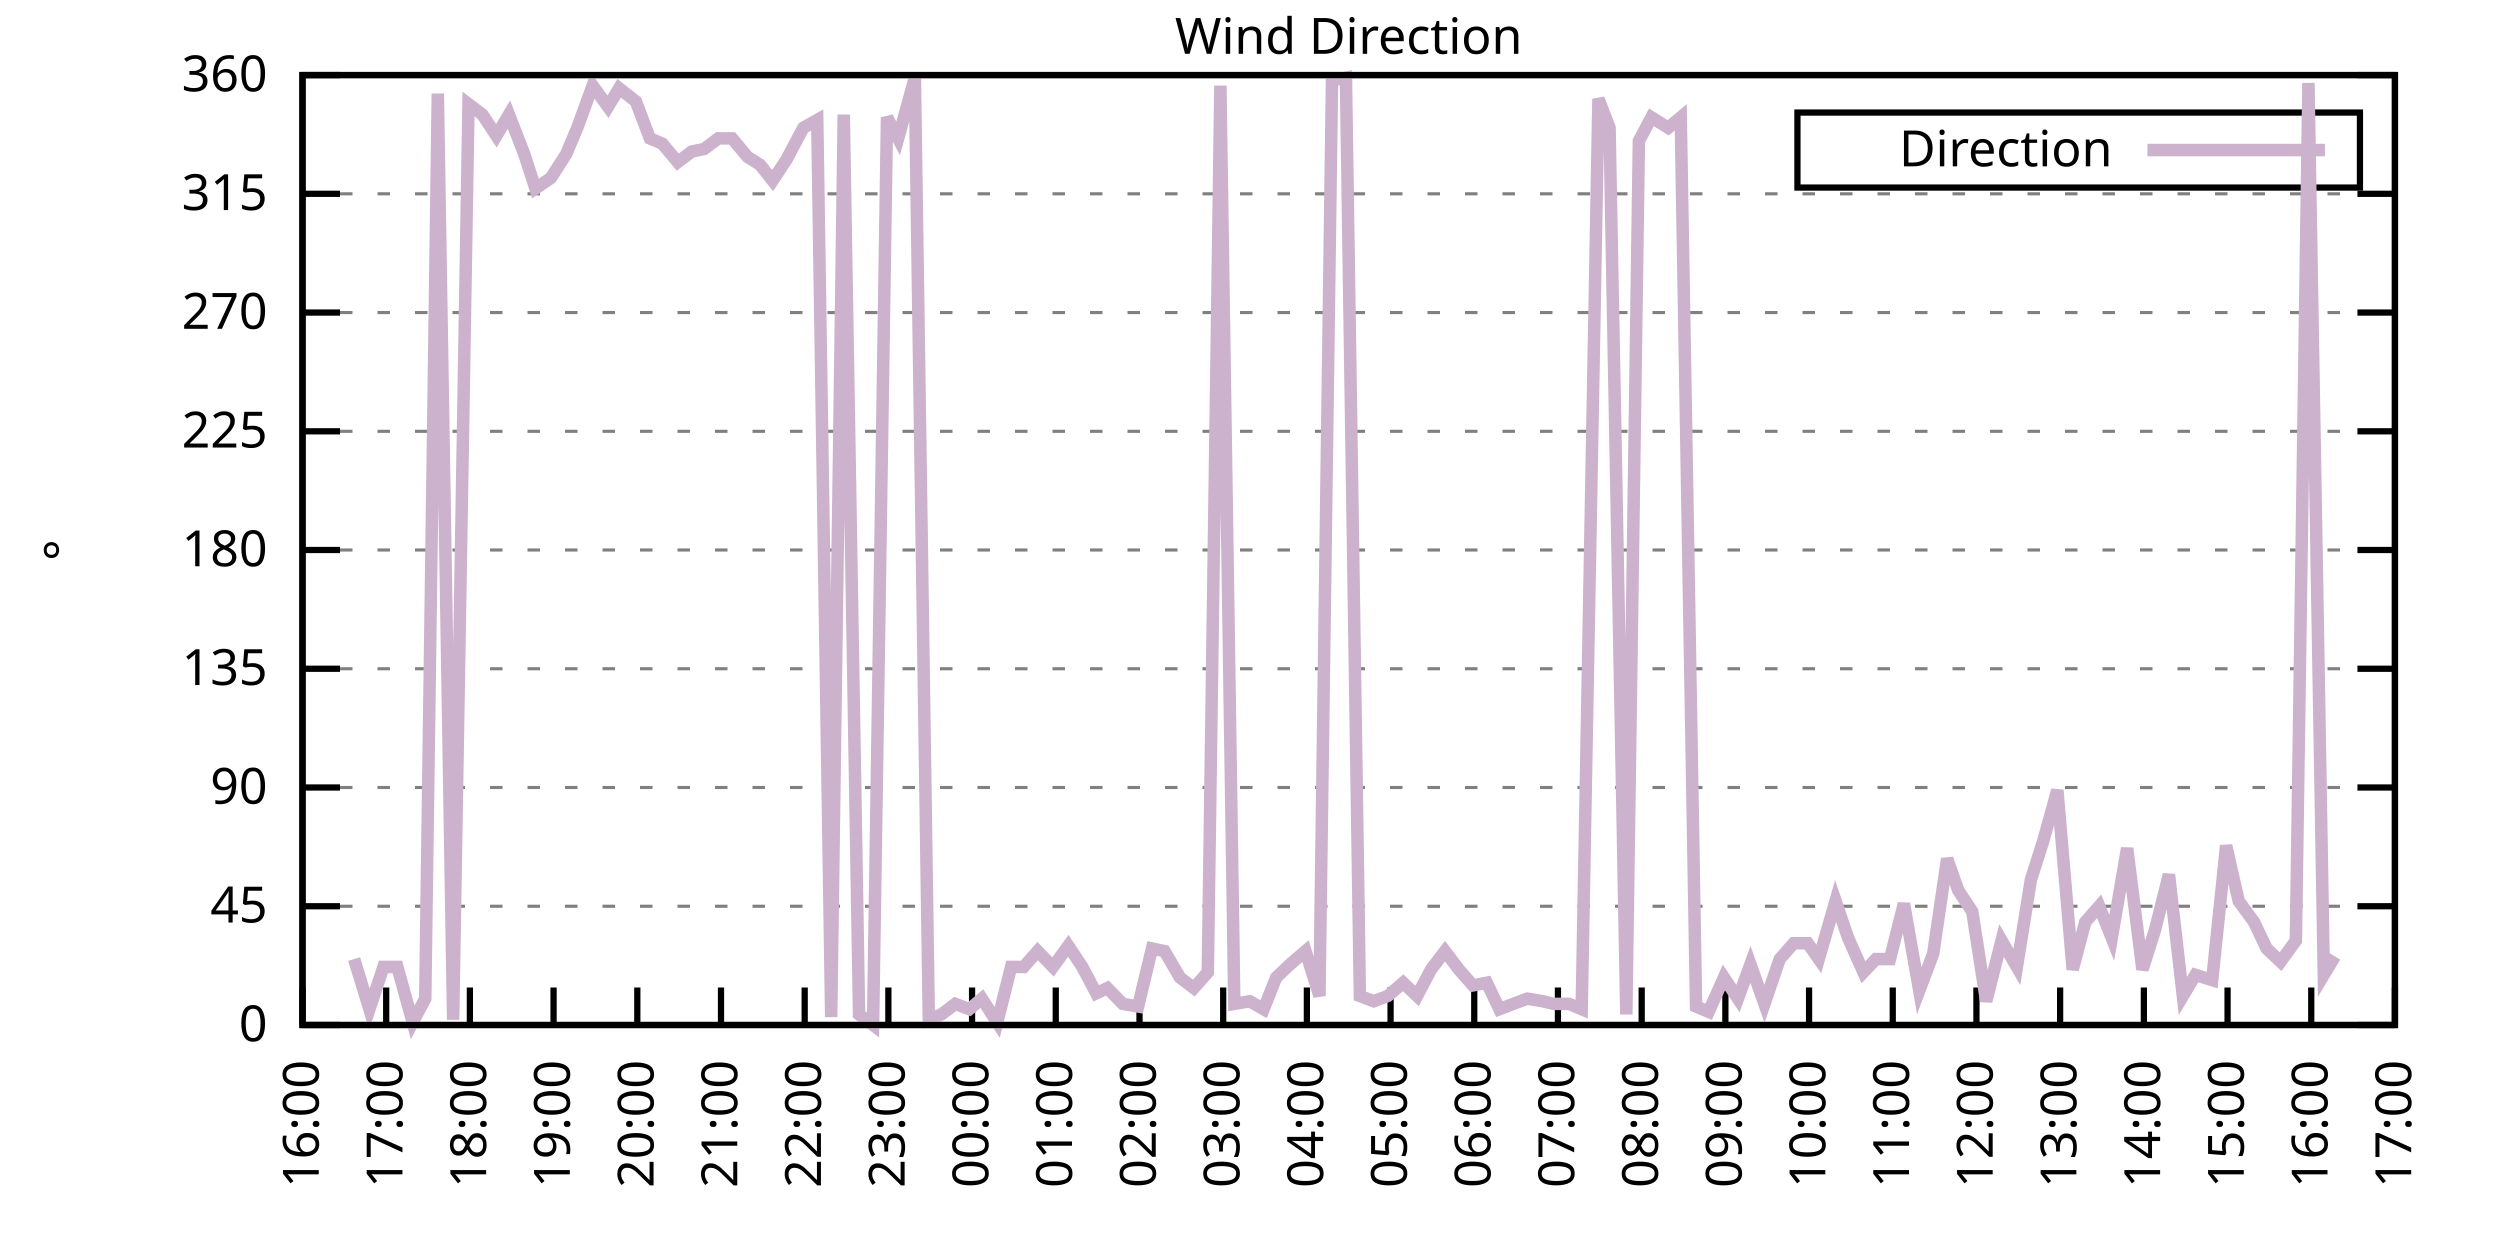
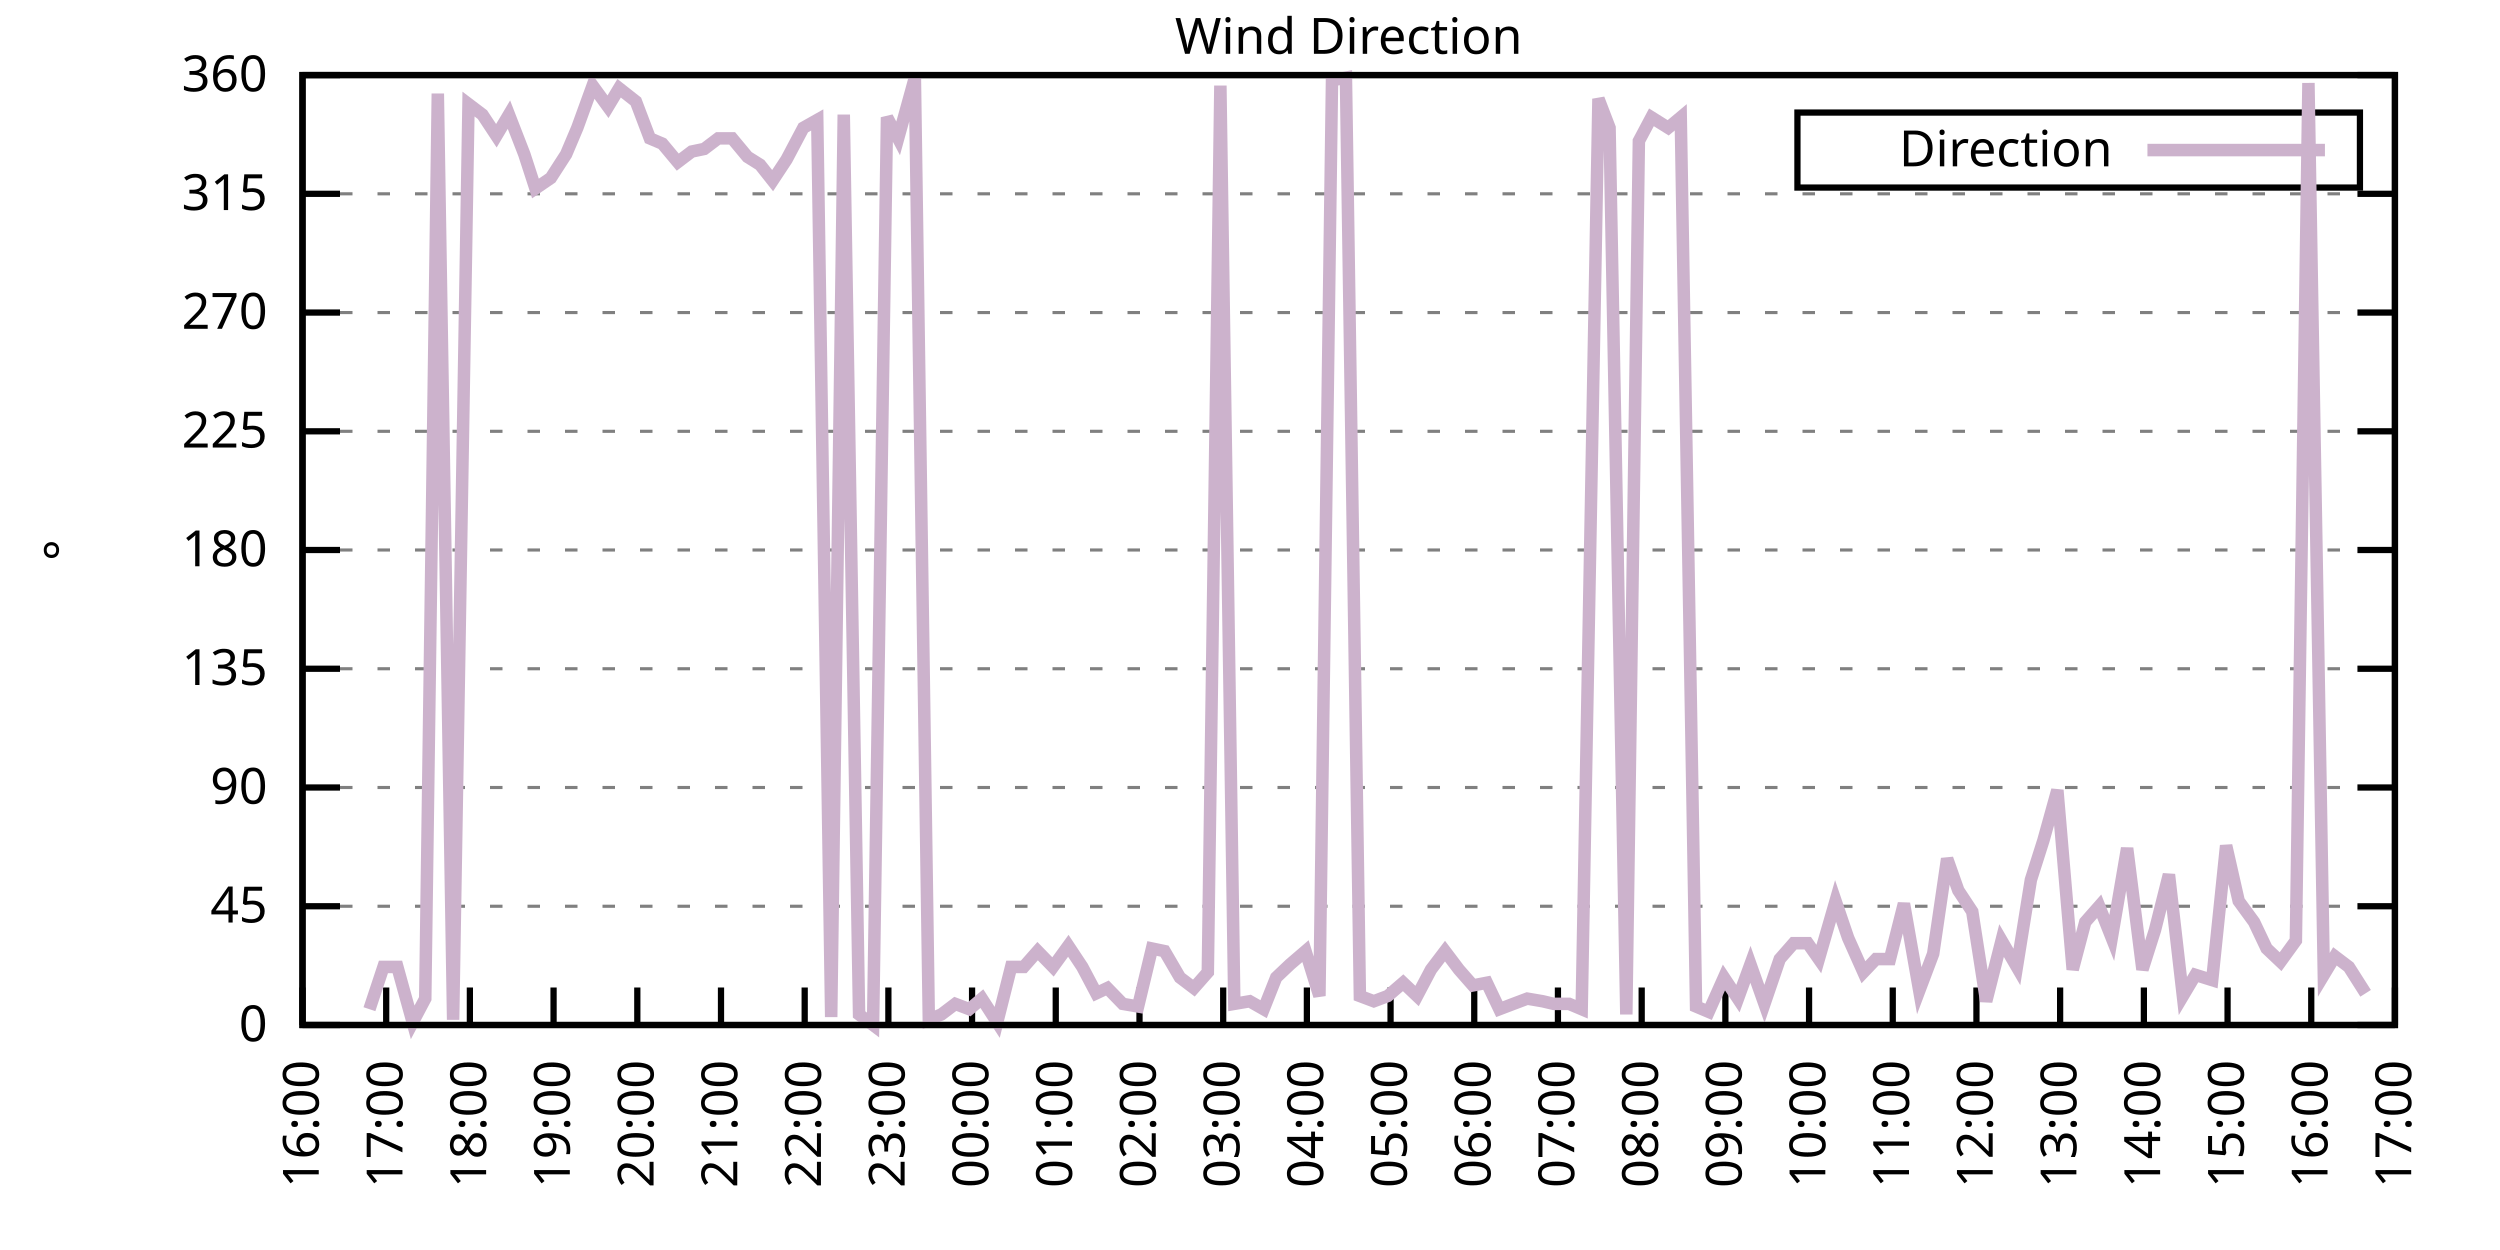
<svg xmlns="http://www.w3.org/2000/svg" xmlns:xlink="http://www.w3.org/1999/xlink" width="400" height="200" viewBox="0 0 400 200">
  <g id="gnuplot_canvas">
    <rect x="0" y="0" width="400" height="200" fill="none" />
    <defs>
      <circle id="gpDot" r="0.5" stroke-width="0.5" stroke="currentColor" />
      <path id="gpPt0" stroke-width="0.333" stroke="currentColor" d="M-1,0 h2 M0,-1 v2" />
      <path id="gpPt1" stroke-width="0.333" stroke="currentColor" d="M-1,-1 L1,1 M1,-1 L-1,1" />
      <path id="gpPt2" stroke-width="0.333" stroke="currentColor" d="M-1,0 L1,0 M0,-1 L0,1 M-1,-1 L1,1 M-1,1 L1,-1" />
      <rect id="gpPt3" stroke-width="0.333" stroke="currentColor" x="-1" y="-1" width="2" height="2" />
      <rect id="gpPt4" stroke-width="0.333" stroke="currentColor" fill="currentColor" x="-1" y="-1" width="2" height="2" />
      <circle id="gpPt5" stroke-width="0.333" stroke="currentColor" cx="0" cy="0" r="1" />
      <use xlink:href="#gpPt5" id="gpPt6" fill="currentColor" stroke="none" />
      <path id="gpPt7" stroke-width="0.333" stroke="currentColor" d="M0,-1.33 L-1.33,0.67 L1.33,0.67 z" />
      <use xlink:href="#gpPt7" id="gpPt8" fill="currentColor" stroke="none" />
      <use xlink:href="#gpPt7" id="gpPt9" stroke="currentColor" transform="rotate(180)" />
      <use xlink:href="#gpPt9" id="gpPt10" fill="currentColor" stroke="none" />
      <use xlink:href="#gpPt3" id="gpPt11" stroke="currentColor" transform="rotate(45)" />
      <use xlink:href="#gpPt11" id="gpPt12" fill="currentColor" stroke="none" />
      <path id="gpPt13" stroke-width="0.333" stroke="currentColor" d="M0,1.330 L1.265,0.411 L0.782,-1.067 L-0.782,-1.076 L-1.265,0.411 z" />
      <use xlink:href="#gpPt13" id="gpPt14" fill="currentColor" stroke="none" />
      <filter id="textbox" filterUnits="objectBoundingBox" x="0" y="0" height="1" width="1">
        <feFlood flood-color="white" flood-opacity="1" result="bgnd" />
        <feComposite in="SourceGraphic" in2="bgnd" operator="atop" />
      </filter>
      <filter id="greybox" filterUnits="objectBoundingBox" x="0" y="0" height="1" width="1">
        <feFlood flood-color="lightgrey" flood-opacity="1" result="grey" />
        <feComposite in="SourceGraphic" in2="grey" operator="atop" />
      </filter>
    </defs>
    <g fill="none" color="white" stroke="currentColor" stroke-width="1.00" stroke-linecap="butt" stroke-linejoin="miter">
</g>
    <g fill="none" color="black" stroke="currentColor" stroke-width="1.00" stroke-linecap="butt" stroke-linejoin="miter">
      <g stroke="none" shape-rendering="crispEdges">
        <polygon fill="rgb(255, 255, 255)" points="48.40,164.00 383.18,164.00 383.18,12.02 48.40,12.02 " />
      </g>
    </g>
    <g fill="none" color="black" stroke="currentColor" stroke-width="1.00" stroke-linecap="butt" stroke-linejoin="miter">
</g>
    <g fill="none" color="black" stroke="black" stroke-width="0.50" stroke-linecap="butt" stroke-linejoin="miter">
</g>
    <g fill="none" color="gray" stroke="currentColor" stroke-width="0.50" stroke-linecap="butt" stroke-linejoin="miter">
      <path stroke="gray" stroke-dasharray="2,4" class="gridline" d="M48.40,164.00 L383.19,164.00  " />
    </g>
    <g fill="none" color="gray" stroke="gray" stroke-width="1.00" stroke-linecap="butt" stroke-linejoin="miter">
</g>
    <g fill="none" color="black" stroke="currentColor" stroke-width="1.00" stroke-linecap="butt" stroke-linejoin="miter">
      <path stroke="black" d="M48.40,164.00 L54.40,164.00 M383.19,164.00 L377.19,164.00  " />
      <g transform="translate(42.80,166.60)" stroke="none" fill="black" font-family="Sans" font-size="8.00" text-anchor="end">
        <text>
          <tspan font-family="Sans"> 0</tspan>
        </text>
      </g>
    </g>
    <g fill="none" color="black" stroke="currentColor" stroke-width="1.00" stroke-linecap="butt" stroke-linejoin="miter">
</g>
    <g fill="none" color="black" stroke="black" stroke-width="0.50" stroke-linecap="butt" stroke-linejoin="miter">
</g>
    <g fill="none" color="gray" stroke="currentColor" stroke-width="0.50" stroke-linecap="butt" stroke-linejoin="miter">
      <path stroke="gray" stroke-dasharray="2,4" class="gridline" d="M48.40,145.00 L383.19,145.00  " />
    </g>
    <g fill="none" color="gray" stroke="gray" stroke-width="1.00" stroke-linecap="butt" stroke-linejoin="miter">
</g>
    <g fill="none" color="black" stroke="currentColor" stroke-width="1.00" stroke-linecap="butt" stroke-linejoin="miter">
      <path stroke="black" d="M48.40,145.00 L54.40,145.00 M383.19,145.00 L377.19,145.00  " />
      <g transform="translate(42.80,147.60)" stroke="none" fill="black" font-family="Sans" font-size="8.00" text-anchor="end">
        <text>
          <tspan font-family="Sans"> 45</tspan>
        </text>
      </g>
    </g>
    <g fill="none" color="black" stroke="currentColor" stroke-width="1.00" stroke-linecap="butt" stroke-linejoin="miter">
</g>
    <g fill="none" color="black" stroke="black" stroke-width="0.50" stroke-linecap="butt" stroke-linejoin="miter">
</g>
    <g fill="none" color="gray" stroke="currentColor" stroke-width="0.50" stroke-linecap="butt" stroke-linejoin="miter">
      <path stroke="gray" stroke-dasharray="2,4" class="gridline" d="M48.40,126.00 L383.19,126.00  " />
    </g>
    <g fill="none" color="gray" stroke="gray" stroke-width="1.00" stroke-linecap="butt" stroke-linejoin="miter">
</g>
    <g fill="none" color="black" stroke="currentColor" stroke-width="1.00" stroke-linecap="butt" stroke-linejoin="miter">
      <path stroke="black" d="M48.40,126.00 L54.40,126.00 M383.19,126.00 L377.19,126.00  " />
      <g transform="translate(42.80,128.60)" stroke="none" fill="black" font-family="Sans" font-size="8.00" text-anchor="end">
        <text>
          <tspan font-family="Sans"> 90</tspan>
        </text>
      </g>
    </g>
    <g fill="none" color="black" stroke="currentColor" stroke-width="1.00" stroke-linecap="butt" stroke-linejoin="miter">
</g>
    <g fill="none" color="black" stroke="black" stroke-width="0.50" stroke-linecap="butt" stroke-linejoin="miter">
</g>
    <g fill="none" color="gray" stroke="currentColor" stroke-width="0.50" stroke-linecap="butt" stroke-linejoin="miter">
      <path stroke="gray" stroke-dasharray="2,4" class="gridline" d="M48.40,107.00 L383.19,107.00  " />
    </g>
    <g fill="none" color="gray" stroke="gray" stroke-width="1.00" stroke-linecap="butt" stroke-linejoin="miter">
</g>
    <g fill="none" color="black" stroke="currentColor" stroke-width="1.00" stroke-linecap="butt" stroke-linejoin="miter">
      <path stroke="black" d="M48.40,107.00 L54.40,107.00 M383.19,107.00 L377.19,107.00  " />
      <g transform="translate(42.80,109.60)" stroke="none" fill="black" font-family="Sans" font-size="8.00" text-anchor="end">
        <text>
          <tspan font-family="Sans"> 135</tspan>
        </text>
      </g>
    </g>
    <g fill="none" color="black" stroke="currentColor" stroke-width="1.00" stroke-linecap="butt" stroke-linejoin="miter">
</g>
    <g fill="none" color="black" stroke="black" stroke-width="0.50" stroke-linecap="butt" stroke-linejoin="miter">
</g>
    <g fill="none" color="gray" stroke="currentColor" stroke-width="0.50" stroke-linecap="butt" stroke-linejoin="miter">
      <path stroke="gray" stroke-dasharray="2,4" class="gridline" d="M48.40,88.00 L383.19,88.00  " />
    </g>
    <g fill="none" color="gray" stroke="gray" stroke-width="1.00" stroke-linecap="butt" stroke-linejoin="miter">
</g>
    <g fill="none" color="black" stroke="currentColor" stroke-width="1.00" stroke-linecap="butt" stroke-linejoin="miter">
      <path stroke="black" d="M48.40,88.00 L54.40,88.00 M383.19,88.00 L377.19,88.00  " />
      <g transform="translate(42.80,90.60)" stroke="none" fill="black" font-family="Sans" font-size="8.00" text-anchor="end">
        <text>
          <tspan font-family="Sans"> 180</tspan>
        </text>
      </g>
    </g>
    <g fill="none" color="black" stroke="currentColor" stroke-width="1.00" stroke-linecap="butt" stroke-linejoin="miter">
</g>
    <g fill="none" color="black" stroke="black" stroke-width="0.50" stroke-linecap="butt" stroke-linejoin="miter">
</g>
    <g fill="none" color="gray" stroke="currentColor" stroke-width="0.50" stroke-linecap="butt" stroke-linejoin="miter">
      <path stroke="gray" stroke-dasharray="2,4" class="gridline" d="M48.40,69.01 L383.19,69.01  " />
    </g>
    <g fill="none" color="gray" stroke="gray" stroke-width="1.00" stroke-linecap="butt" stroke-linejoin="miter">
</g>
    <g fill="none" color="black" stroke="currentColor" stroke-width="1.00" stroke-linecap="butt" stroke-linejoin="miter">
      <path stroke="black" d="M48.40,69.01 L54.40,69.01 M383.19,69.01 L377.19,69.01  " />
      <g transform="translate(42.80,71.61)" stroke="none" fill="black" font-family="Sans" font-size="8.00" text-anchor="end">
        <text>
          <tspan font-family="Sans"> 225</tspan>
        </text>
      </g>
    </g>
    <g fill="none" color="black" stroke="currentColor" stroke-width="1.00" stroke-linecap="butt" stroke-linejoin="miter">
</g>
    <g fill="none" color="black" stroke="black" stroke-width="0.50" stroke-linecap="butt" stroke-linejoin="miter">
</g>
    <g fill="none" color="gray" stroke="currentColor" stroke-width="0.50" stroke-linecap="butt" stroke-linejoin="miter">
      <path stroke="gray" stroke-dasharray="2,4" class="gridline" d="M48.40,50.01 L383.19,50.01  " />
    </g>
    <g fill="none" color="gray" stroke="gray" stroke-width="1.00" stroke-linecap="butt" stroke-linejoin="miter">
</g>
    <g fill="none" color="black" stroke="currentColor" stroke-width="1.00" stroke-linecap="butt" stroke-linejoin="miter">
      <path stroke="black" d="M48.40,50.01 L54.40,50.01 M383.19,50.01 L377.19,50.01  " />
      <g transform="translate(42.80,52.61)" stroke="none" fill="black" font-family="Sans" font-size="8.00" text-anchor="end">
        <text>
          <tspan font-family="Sans"> 270</tspan>
        </text>
      </g>
    </g>
    <g fill="none" color="black" stroke="currentColor" stroke-width="1.00" stroke-linecap="butt" stroke-linejoin="miter">
</g>
    <g fill="none" color="black" stroke="black" stroke-width="0.50" stroke-linecap="butt" stroke-linejoin="miter">
</g>
    <g fill="none" color="gray" stroke="currentColor" stroke-width="0.50" stroke-linecap="butt" stroke-linejoin="miter">
      <path stroke="gray" stroke-dasharray="2,4" class="gridline" d="M48.40,31.01 L383.19,31.01  " />
    </g>
    <g fill="none" color="gray" stroke="gray" stroke-width="1.00" stroke-linecap="butt" stroke-linejoin="miter">
</g>
    <g fill="none" color="black" stroke="currentColor" stroke-width="1.00" stroke-linecap="butt" stroke-linejoin="miter">
      <path stroke="black" d="M48.40,31.01 L54.40,31.01 M383.19,31.01 L377.19,31.01  " />
      <g transform="translate(42.80,33.61)" stroke="none" fill="black" font-family="Sans" font-size="8.00" text-anchor="end">
        <text>
          <tspan font-family="Sans"> 315</tspan>
        </text>
      </g>
    </g>
    <g fill="none" color="black" stroke="currentColor" stroke-width="1.00" stroke-linecap="butt" stroke-linejoin="miter">
</g>
    <g fill="none" color="black" stroke="black" stroke-width="0.50" stroke-linecap="butt" stroke-linejoin="miter">
</g>
    <g fill="none" color="gray" stroke="currentColor" stroke-width="0.50" stroke-linecap="butt" stroke-linejoin="miter">
      <path stroke="gray" stroke-dasharray="2,4" class="gridline" d="M48.40,12.01 L383.19,12.01  " />
    </g>
    <g fill="none" color="gray" stroke="gray" stroke-width="1.00" stroke-linecap="butt" stroke-linejoin="miter">
</g>
    <g fill="none" color="black" stroke="currentColor" stroke-width="1.00" stroke-linecap="butt" stroke-linejoin="miter">
      <path stroke="black" d="M48.40,12.01 L54.40,12.01 M383.19,12.01 L377.19,12.01  " />
      <g transform="translate(42.80,14.61)" stroke="none" fill="black" font-family="Sans" font-size="8.00" text-anchor="end">
        <text>
          <tspan font-family="Sans"> 360</tspan>
        </text>
      </g>
    </g>
    <g fill="none" color="black" stroke="currentColor" stroke-width="1.00" stroke-linecap="butt" stroke-linejoin="miter">
      <path stroke="black" d="M48.40,164.00 L48.40,158.00  " />
      <g transform="translate(51.00,169.60) rotate(270.00)" stroke="none" fill="black" font-family="Sans" font-size="8.00" text-anchor="end">
        <text>
          <tspan font-family="Sans">16:00</tspan>
        </text>
      </g>
    </g>
    <g fill="none" color="black" stroke="currentColor" stroke-width="1.00" stroke-linecap="butt" stroke-linejoin="miter">
      <path stroke="black" d="M61.79,164.00 L61.79,158.00  " />
      <g transform="translate(64.39,169.60) rotate(270.00)" stroke="none" fill="black" font-family="Sans" font-size="8.00" text-anchor="end">
        <text>
          <tspan font-family="Sans">17:00</tspan>
        </text>
      </g>
    </g>
    <g fill="none" color="black" stroke="currentColor" stroke-width="1.00" stroke-linecap="butt" stroke-linejoin="miter">
      <path stroke="black" d="M75.18,164.00 L75.18,158.00  " />
      <g transform="translate(77.78,169.60) rotate(270.00)" stroke="none" fill="black" font-family="Sans" font-size="8.00" text-anchor="end">
        <text>
          <tspan font-family="Sans">18:00</tspan>
        </text>
      </g>
    </g>
    <g fill="none" color="black" stroke="currentColor" stroke-width="1.00" stroke-linecap="butt" stroke-linejoin="miter">
      <path stroke="black" d="M88.57,164.00 L88.57,158.00  " />
      <g transform="translate(91.17,169.60) rotate(270.00)" stroke="none" fill="black" font-family="Sans" font-size="8.00" text-anchor="end">
        <text>
          <tspan font-family="Sans">19:00</tspan>
        </text>
      </g>
    </g>
    <g fill="none" color="black" stroke="currentColor" stroke-width="1.00" stroke-linecap="butt" stroke-linejoin="miter">
      <path stroke="black" d="M101.97,164.00 L101.97,158.00  " />
      <g transform="translate(104.57,169.60) rotate(270.00)" stroke="none" fill="black" font-family="Sans" font-size="8.00" text-anchor="end">
        <text>
          <tspan font-family="Sans">20:00</tspan>
        </text>
      </g>
    </g>
    <g fill="none" color="black" stroke="currentColor" stroke-width="1.00" stroke-linecap="butt" stroke-linejoin="miter">
      <path stroke="black" d="M115.36,164.00 L115.36,158.00  " />
      <g transform="translate(117.96,169.60) rotate(270.00)" stroke="none" fill="black" font-family="Sans" font-size="8.00" text-anchor="end">
        <text>
          <tspan font-family="Sans">21:00</tspan>
        </text>
      </g>
    </g>
    <g fill="none" color="black" stroke="currentColor" stroke-width="1.00" stroke-linecap="butt" stroke-linejoin="miter">
      <path stroke="black" d="M128.75,164.00 L128.75,158.00  " />
      <g transform="translate(131.35,169.60) rotate(270.00)" stroke="none" fill="black" font-family="Sans" font-size="8.00" text-anchor="end">
        <text>
          <tspan font-family="Sans">22:00</tspan>
        </text>
      </g>
    </g>
    <g fill="none" color="black" stroke="currentColor" stroke-width="1.00" stroke-linecap="butt" stroke-linejoin="miter">
      <path stroke="black" d="M142.14,164.00 L142.14,158.00  " />
      <g transform="translate(144.74,169.60) rotate(270.00)" stroke="none" fill="black" font-family="Sans" font-size="8.00" text-anchor="end">
        <text>
          <tspan font-family="Sans">23:00</tspan>
        </text>
      </g>
    </g>
    <g fill="none" color="black" stroke="currentColor" stroke-width="1.00" stroke-linecap="butt" stroke-linejoin="miter">
      <path stroke="black" d="M155.53,164.00 L155.53,158.00  " />
      <g transform="translate(158.13,169.60) rotate(270.00)" stroke="none" fill="black" font-family="Sans" font-size="8.00" text-anchor="end">
        <text>
          <tspan font-family="Sans">00:00</tspan>
        </text>
      </g>
    </g>
    <g fill="none" color="black" stroke="currentColor" stroke-width="1.00" stroke-linecap="butt" stroke-linejoin="miter">
      <path stroke="black" d="M168.92,164.00 L168.92,158.00  " />
      <g transform="translate(171.52,169.60) rotate(270.00)" stroke="none" fill="black" font-family="Sans" font-size="8.00" text-anchor="end">
        <text>
          <tspan font-family="Sans">01:00</tspan>
        </text>
      </g>
    </g>
    <g fill="none" color="black" stroke="currentColor" stroke-width="1.00" stroke-linecap="butt" stroke-linejoin="miter">
      <path stroke="black" d="M182.32,164.00 L182.32,158.00  " />
      <g transform="translate(184.92,169.60) rotate(270.00)" stroke="none" fill="black" font-family="Sans" font-size="8.00" text-anchor="end">
        <text>
          <tspan font-family="Sans">02:00</tspan>
        </text>
      </g>
    </g>
    <g fill="none" color="black" stroke="currentColor" stroke-width="1.00" stroke-linecap="butt" stroke-linejoin="miter">
      <path stroke="black" d="M195.71,164.00 L195.71,158.00  " />
      <g transform="translate(198.31,169.60) rotate(270.00)" stroke="none" fill="black" font-family="Sans" font-size="8.00" text-anchor="end">
        <text>
          <tspan font-family="Sans">03:00</tspan>
        </text>
      </g>
    </g>
    <g fill="none" color="black" stroke="currentColor" stroke-width="1.00" stroke-linecap="butt" stroke-linejoin="miter">
      <path stroke="black" d="M209.10,164.00 L209.10,158.00  " />
      <g transform="translate(211.70,169.60) rotate(270.00)" stroke="none" fill="black" font-family="Sans" font-size="8.00" text-anchor="end">
        <text>
          <tspan font-family="Sans">04:00</tspan>
        </text>
      </g>
    </g>
    <g fill="none" color="black" stroke="currentColor" stroke-width="1.00" stroke-linecap="butt" stroke-linejoin="miter">
      <path stroke="black" d="M222.49,164.00 L222.49,158.00  " />
      <g transform="translate(225.09,169.60) rotate(270.00)" stroke="none" fill="black" font-family="Sans" font-size="8.00" text-anchor="end">
        <text>
          <tspan font-family="Sans">05:00</tspan>
        </text>
      </g>
    </g>
    <g fill="none" color="black" stroke="currentColor" stroke-width="1.00" stroke-linecap="butt" stroke-linejoin="miter">
      <path stroke="black" d="M235.88,164.00 L235.88,158.00  " />
      <g transform="translate(238.48,169.60) rotate(270.00)" stroke="none" fill="black" font-family="Sans" font-size="8.00" text-anchor="end">
        <text>
          <tspan font-family="Sans">06:00</tspan>
        </text>
      </g>
    </g>
    <g fill="none" color="black" stroke="currentColor" stroke-width="1.00" stroke-linecap="butt" stroke-linejoin="miter">
      <path stroke="black" d="M249.27,164.00 L249.27,158.00  " />
      <g transform="translate(251.87,169.60) rotate(270.00)" stroke="none" fill="black" font-family="Sans" font-size="8.00" text-anchor="end">
        <text>
          <tspan font-family="Sans">07:00</tspan>
        </text>
      </g>
    </g>
    <g fill="none" color="black" stroke="currentColor" stroke-width="1.00" stroke-linecap="butt" stroke-linejoin="miter">
      <path stroke="black" d="M262.67,164.00 L262.67,158.00  " />
      <g transform="translate(265.27,169.60) rotate(270.00)" stroke="none" fill="black" font-family="Sans" font-size="8.00" text-anchor="end">
        <text>
          <tspan font-family="Sans">08:00</tspan>
        </text>
      </g>
    </g>
    <g fill="none" color="black" stroke="currentColor" stroke-width="1.00" stroke-linecap="butt" stroke-linejoin="miter">
      <path stroke="black" d="M276.06,164.00 L276.06,158.00  " />
      <g transform="translate(278.66,169.60) rotate(270.00)" stroke="none" fill="black" font-family="Sans" font-size="8.00" text-anchor="end">
        <text>
          <tspan font-family="Sans">09:00</tspan>
        </text>
      </g>
    </g>
    <g fill="none" color="black" stroke="currentColor" stroke-width="1.00" stroke-linecap="butt" stroke-linejoin="miter">
      <path stroke="black" d="M289.45,164.00 L289.45,158.00  " />
      <g transform="translate(292.05,169.60) rotate(270.00)" stroke="none" fill="black" font-family="Sans" font-size="8.00" text-anchor="end">
        <text>
          <tspan font-family="Sans">10:00</tspan>
        </text>
      </g>
    </g>
    <g fill="none" color="black" stroke="currentColor" stroke-width="1.00" stroke-linecap="butt" stroke-linejoin="miter">
      <path stroke="black" d="M302.84,164.00 L302.84,158.00  " />
      <g transform="translate(305.44,169.60) rotate(270.00)" stroke="none" fill="black" font-family="Sans" font-size="8.00" text-anchor="end">
        <text>
          <tspan font-family="Sans">11:00</tspan>
        </text>
      </g>
    </g>
    <g fill="none" color="black" stroke="currentColor" stroke-width="1.00" stroke-linecap="butt" stroke-linejoin="miter">
      <path stroke="black" d="M316.23,164.00 L316.23,158.00  " />
      <g transform="translate(318.83,169.60) rotate(270.00)" stroke="none" fill="black" font-family="Sans" font-size="8.00" text-anchor="end">
        <text>
          <tspan font-family="Sans">12:00</tspan>
        </text>
      </g>
    </g>
    <g fill="none" color="black" stroke="currentColor" stroke-width="1.00" stroke-linecap="butt" stroke-linejoin="miter">
      <path stroke="black" d="M329.62,164.00 L329.62,158.00  " />
      <g transform="translate(332.22,169.60) rotate(270.00)" stroke="none" fill="black" font-family="Sans" font-size="8.00" text-anchor="end">
        <text>
          <tspan font-family="Sans">13:00</tspan>
        </text>
      </g>
    </g>
    <g fill="none" color="black" stroke="currentColor" stroke-width="1.00" stroke-linecap="butt" stroke-linejoin="miter">
      <path stroke="black" d="M343.02,164.00 L343.02,158.00  " />
      <g transform="translate(345.62,169.60) rotate(270.00)" stroke="none" fill="black" font-family="Sans" font-size="8.00" text-anchor="end">
        <text>
          <tspan font-family="Sans">14:00</tspan>
        </text>
      </g>
    </g>
    <g fill="none" color="black" stroke="currentColor" stroke-width="1.00" stroke-linecap="butt" stroke-linejoin="miter">
      <path stroke="black" d="M356.41,164.00 L356.41,158.00  " />
      <g transform="translate(359.01,169.60) rotate(270.00)" stroke="none" fill="black" font-family="Sans" font-size="8.00" text-anchor="end">
        <text>
          <tspan font-family="Sans">15:00</tspan>
        </text>
      </g>
    </g>
    <g fill="none" color="black" stroke="currentColor" stroke-width="1.00" stroke-linecap="butt" stroke-linejoin="miter">
      <path stroke="black" d="M369.80,164.00 L369.80,158.00  " />
      <g transform="translate(372.40,169.60) rotate(270.00)" stroke="none" fill="black" font-family="Sans" font-size="8.00" text-anchor="end">
        <text>
          <tspan font-family="Sans">16:00</tspan>
        </text>
      </g>
    </g>
    <g fill="none" color="black" stroke="currentColor" stroke-width="1.00" stroke-linecap="butt" stroke-linejoin="miter">
      <path stroke="black" d="M383.19,164.00 L383.19,158.00  " />
      <g transform="translate(385.79,169.60) rotate(270.00)" stroke="none" fill="black" font-family="Sans" font-size="8.00" text-anchor="end">
        <text>
          <tspan font-family="Sans">17:00</tspan>
        </text>
      </g>
    </g>
    <g fill="none" color="black" stroke="currentColor" stroke-width="1.00" stroke-linecap="butt" stroke-linejoin="miter">
</g>
    <g fill="none" color="black" stroke="currentColor" stroke-width="1.00" stroke-linecap="butt" stroke-linejoin="miter">
      <path stroke="black" d="M48.40,12.01 L48.40,164.00 L383.19,164.00 L383.19,12.01 L48.40,12.01 Z  " />
    </g>
    <g fill="none" color="black" stroke="currentColor" stroke-width="1.00" stroke-linecap="butt" stroke-linejoin="miter">
</g>
    <g fill="none" color="black" stroke="currentColor" stroke-width="1.00" stroke-linecap="butt" stroke-linejoin="miter">
      <path stroke="black" d="M287.59,30.01 L287.59,18.01 L377.59,18.01 L377.59,30.01 L287.59,30.01 Z  " />
    </g>
    <g id="Wind_direction_plot_1">
      <g fill="none" color="white" stroke="black" stroke-width="2.00" stroke-linecap="butt" stroke-linejoin="miter">
</g>
      <g fill="none" color="black" stroke="currentColor" stroke-width="2.00" stroke-linecap="butt" stroke-linejoin="miter">
        <g transform="translate(337.99,26.61)" stroke="none" fill="black" font-family="Sans" font-size="8.00" text-anchor="end">
          <text>
            <tspan font-family="Sans">Direction</tspan>
          </text>
        </g>
      </g>
      <g fill="none" color="black" stroke="currentColor" stroke-width="2.00" stroke-linecap="butt" stroke-linejoin="miter">
-         <path stroke="rgb(204, 178, 204)" d="M343.59,24.01 L371.99,24.01 M56.66,153.45 L59.11,161.47 L61.35,154.71 L63.58,154.71 L66.03,163.58 L68.04,159.78   L70.05,14.97 L72.50,163.16 L74.96,16.65 L77.19,18.34 L79.42,21.72 L81.43,18.34 L83.89,24.68 L85.67,30.16   L88.13,28.48 L90.58,24.68 L92.37,20.45 L94.82,13.70 L97.28,17.08 L99.06,14.12 L101.74,16.23 L103.98,22.14   L105.98,22.99 L108.44,25.94 L110.67,24.25 L112.68,23.83 L114.91,22.14 L117.14,22.14 L119.60,25.10 L121.61,26.36   L123.62,28.90 L125.85,25.52 L128.53,20.45 L130.76,19.19 L132.99,162.73 L135.00,18.34 L137.45,162.31 L139.69,164.00   L141.92,18.77 L143.70,22.14 L146.38,12.43 L148.61,163.16 L150.62,162.31 L152.85,160.62 L155.09,161.47 L157.10,159.78   L159.55,163.58 L161.78,154.71 L163.79,154.71 L166.02,152.18 L168.48,154.71 L170.93,151.33 L173.17,154.71 L175.40,158.93   L177.18,158.09 L179.64,160.62 L182.09,161.04 L184.32,151.76 L186.33,152.18 L188.79,156.40 L191.02,158.09 L193.25,155.56   L195.26,13.70 L197.49,160.62 L199.95,160.20 L202.18,161.47 L204.19,156.40 L206.42,154.29 L208.88,152.18 L211.11,159.36   L213.12,12.85 L215.35,12.43 L217.58,159.36 L219.81,160.20 L222.04,159.36 L224.50,157.24 L226.73,159.36 L228.96,155.13   L231.20,152.18 L233.43,155.13 L235.66,157.67 L237.89,157.24 L239.90,161.47 L242.13,160.62 L244.36,159.78 L246.82,160.20   L248.60,160.62 L251.06,160.62 L253.07,161.47 L255.75,15.81 L257.53,20.45 L260.21,162.31 L262.22,22.56 L264.23,18.77   L266.91,20.45 L268.92,18.77 L271.37,161.04 L273.38,161.89 L275.83,156.40 L278.07,159.78 L280.07,154.29 L282.31,160.62   L284.76,153.45 L286.99,150.91 L289.23,150.91 L291.01,153.45 L293.69,144.16 L295.70,150.07 L298.15,155.56 L300.16,153.45   L302.39,153.45 L304.63,144.58 L307.08,158.51 L309.31,152.60 L311.54,137.40 L313.33,142.47 L315.56,145.85 L317.79,160.20   L320.25,150.49 L322.70,154.71 L324.94,140.78 L326.95,134.45 L329.18,126.42 L331.63,155.13 L333.64,147.53 L335.87,145.00   L337.88,150.07 L340.34,135.71 L342.79,155.13 L344.80,148.80 L347.03,139.93 L349.26,159.36 L351.27,155.98 L353.95,156.82   L356.18,135.29 L358.19,144.16 L360.65,147.53 L362.66,151.76 L364.89,153.87 L367.34,150.49 L369.35,13.28 L371.81,155.98   L373.59,153.02  " />
+         <path stroke="rgb(204, 178, 204)" d="M343.59,24.01 L371.99,24.01 M59.11,161.47 L61.35,154.71 L63.58,154.71 L66.03,163.58 L68.04,159.78 L70.05,14.97   L72.50,163.16 L74.96,16.65 L77.19,18.34 L79.42,21.72 L81.43,18.34 L83.89,24.68 L85.67,30.16 L88.13,28.48   L90.58,24.68 L92.37,20.45 L94.82,13.70 L97.28,17.08 L99.06,14.12 L101.74,16.23 L103.98,22.14 L105.98,22.99   L108.44,25.94 L110.67,24.25 L112.68,23.83 L114.91,22.14 L117.14,22.14 L119.60,25.10 L121.61,26.36 L123.62,28.90   L125.85,25.52 L128.53,20.45 L130.76,19.19 L132.99,162.73 L135.00,18.34 L137.45,162.31 L139.69,164.00 L141.92,18.77   L143.70,22.14 L146.38,12.43 L148.61,163.16 L150.62,162.31 L152.85,160.62 L155.09,161.47 L157.10,159.78 L159.55,163.58   L161.78,154.71 L163.79,154.71 L166.02,152.18 L168.48,154.71 L170.93,151.33 L173.17,154.71 L175.40,158.93 L177.18,158.09   L179.64,160.62 L182.09,161.04 L184.32,151.76 L186.33,152.18 L188.79,156.40 L191.02,158.09 L193.25,155.56 L195.26,13.70   L197.49,160.62 L199.95,160.20 L202.18,161.47 L204.19,156.40 L206.42,154.29 L208.88,152.18 L211.11,159.36 L213.12,12.85   L215.35,12.43 L217.58,159.36 L219.81,160.20 L222.04,159.36 L224.50,157.24 L226.73,159.36 L228.96,155.13 L231.20,152.18   L233.43,155.13 L235.66,157.67 L237.89,157.24 L239.90,161.47 L242.13,160.62 L244.36,159.78 L246.82,160.20 L248.60,160.62   L251.06,160.62 L253.07,161.47 L255.75,15.81 L257.53,20.45 L260.21,162.31 L262.22,22.56 L264.23,18.77 L266.91,20.45   L268.92,18.77 L271.37,161.04 L273.38,161.89 L275.83,156.40 L278.07,159.78 L280.07,154.29 L282.31,160.62 L284.76,153.45   L286.99,150.91 L289.23,150.91 L291.01,153.45 L293.69,144.16 L295.70,150.07 L298.15,155.56 L300.16,153.45 L302.39,153.45   L304.63,144.58 L307.08,158.51 L309.31,152.60 L311.54,137.40 L313.33,142.47 L315.56,145.85 L317.79,160.20 L320.25,150.49   L322.70,154.71 L324.94,140.78 L326.95,134.45 L329.18,126.42 L331.63,155.13 L333.64,147.53 L335.87,145.00 L337.88,150.07   L340.34,135.71 L342.79,155.13 L344.80,148.80 L347.03,139.93 L349.26,159.36 L351.27,155.98 L353.95,156.82 L356.18,135.29   L358.19,144.16 L360.65,147.53 L362.66,151.76 L364.89,153.87 L367.34,150.49 L369.35,13.28 L371.81,155.98 L373.59,153.02   L375.82,154.71 L378.50,158.93  " />
      </g>
    </g>
    <g fill="none" color="black" stroke="currentColor" stroke-width="2.00" stroke-linecap="butt" stroke-linejoin="miter">
</g>
    <g fill="none" color="black" stroke="black" stroke-width="1.00" stroke-linecap="butt" stroke-linejoin="miter">
</g>
    <g fill="none" color="black" stroke="currentColor" stroke-width="1.00" stroke-linecap="butt" stroke-linejoin="miter">
      <path stroke="black" d="M48.40,12.01 L48.40,164.00 L383.19,164.00 L383.19,12.01 L48.40,12.01 Z  " />
      <g transform="translate(12.80,88.01) rotate(270.00)" stroke="none" fill="black" font-family="Sans" font-size="8.00" text-anchor="middle">
        <text>
          <tspan font-family="Sans">°</tspan>
        </text>
      </g>
    </g>
    <g fill="none" color="black" stroke="currentColor" stroke-width="1.00" stroke-linecap="butt" stroke-linejoin="miter">
</g>
    <g fill="none" color="black" stroke="currentColor" stroke-width="1.00" stroke-linecap="butt" stroke-linejoin="miter">
      <g transform="translate(215.79,8.61)" stroke="none" fill="black" font-family="Sans" font-size="8.00" text-anchor="middle">
        <text>
          <tspan font-family="Sans">Wind Direction</tspan>
        </text>
      </g>
    </g>
    <g fill="none" color="black" stroke="currentColor" stroke-width="1.00" stroke-linecap="butt" stroke-linejoin="miter">
</g>
  </g>
</svg>
